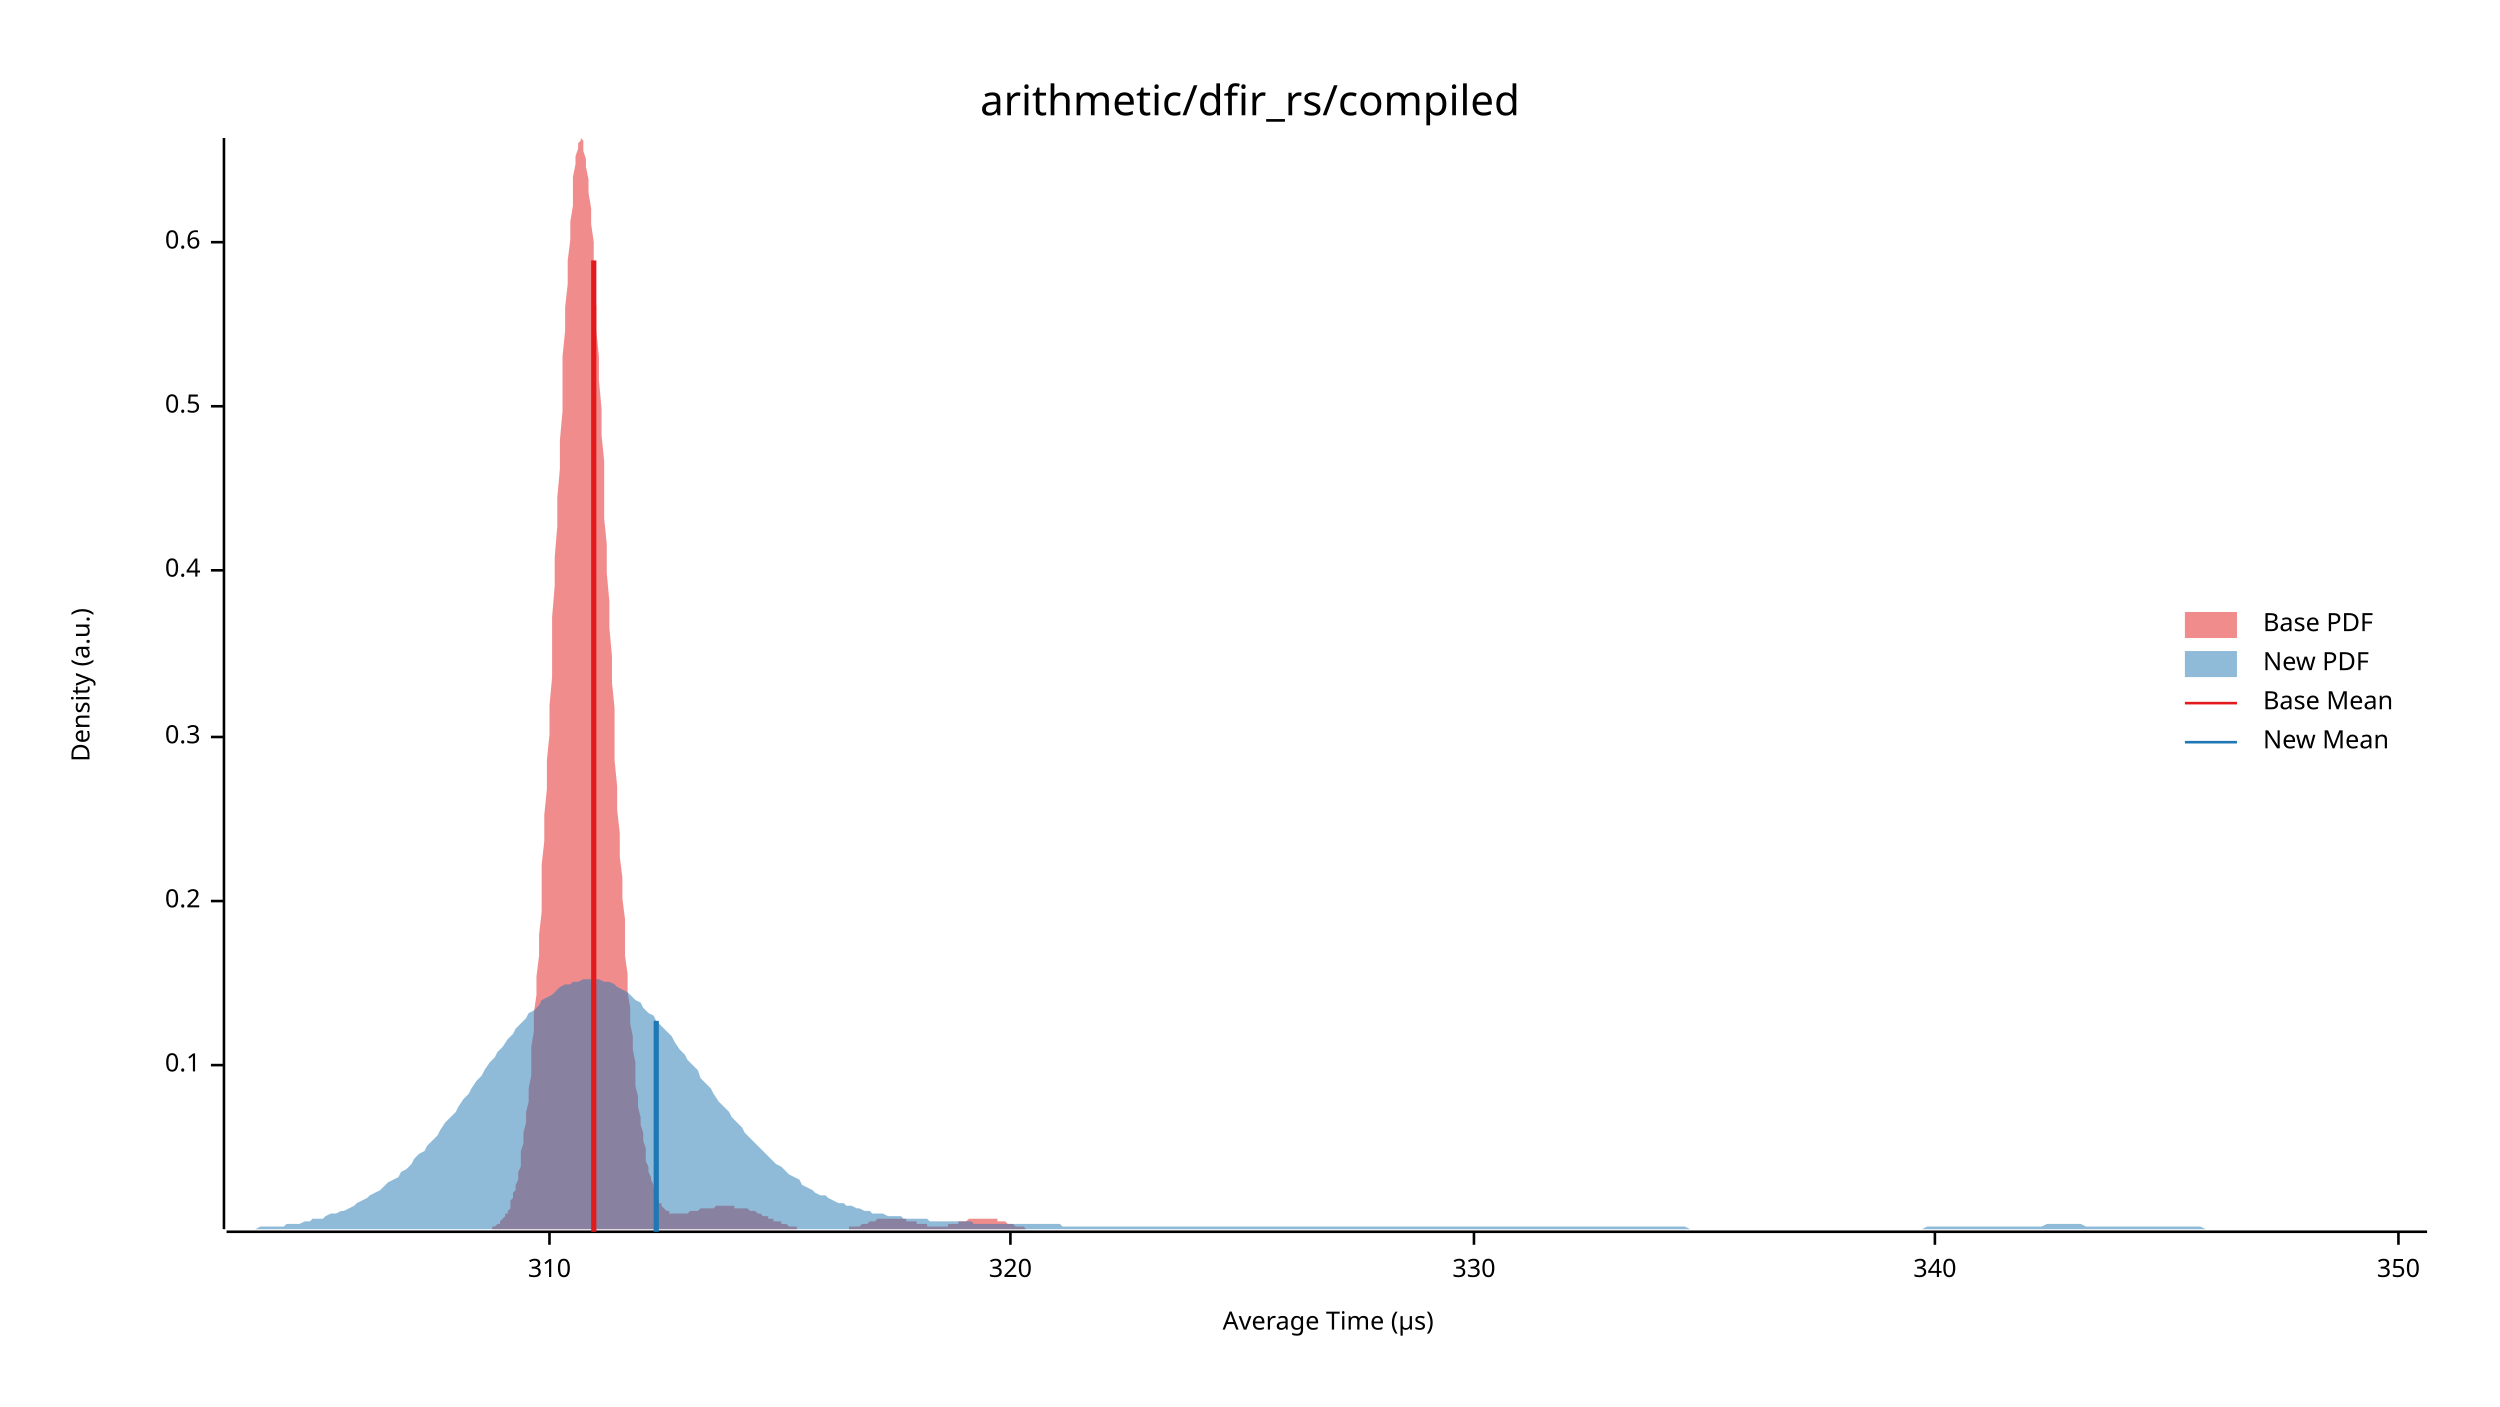
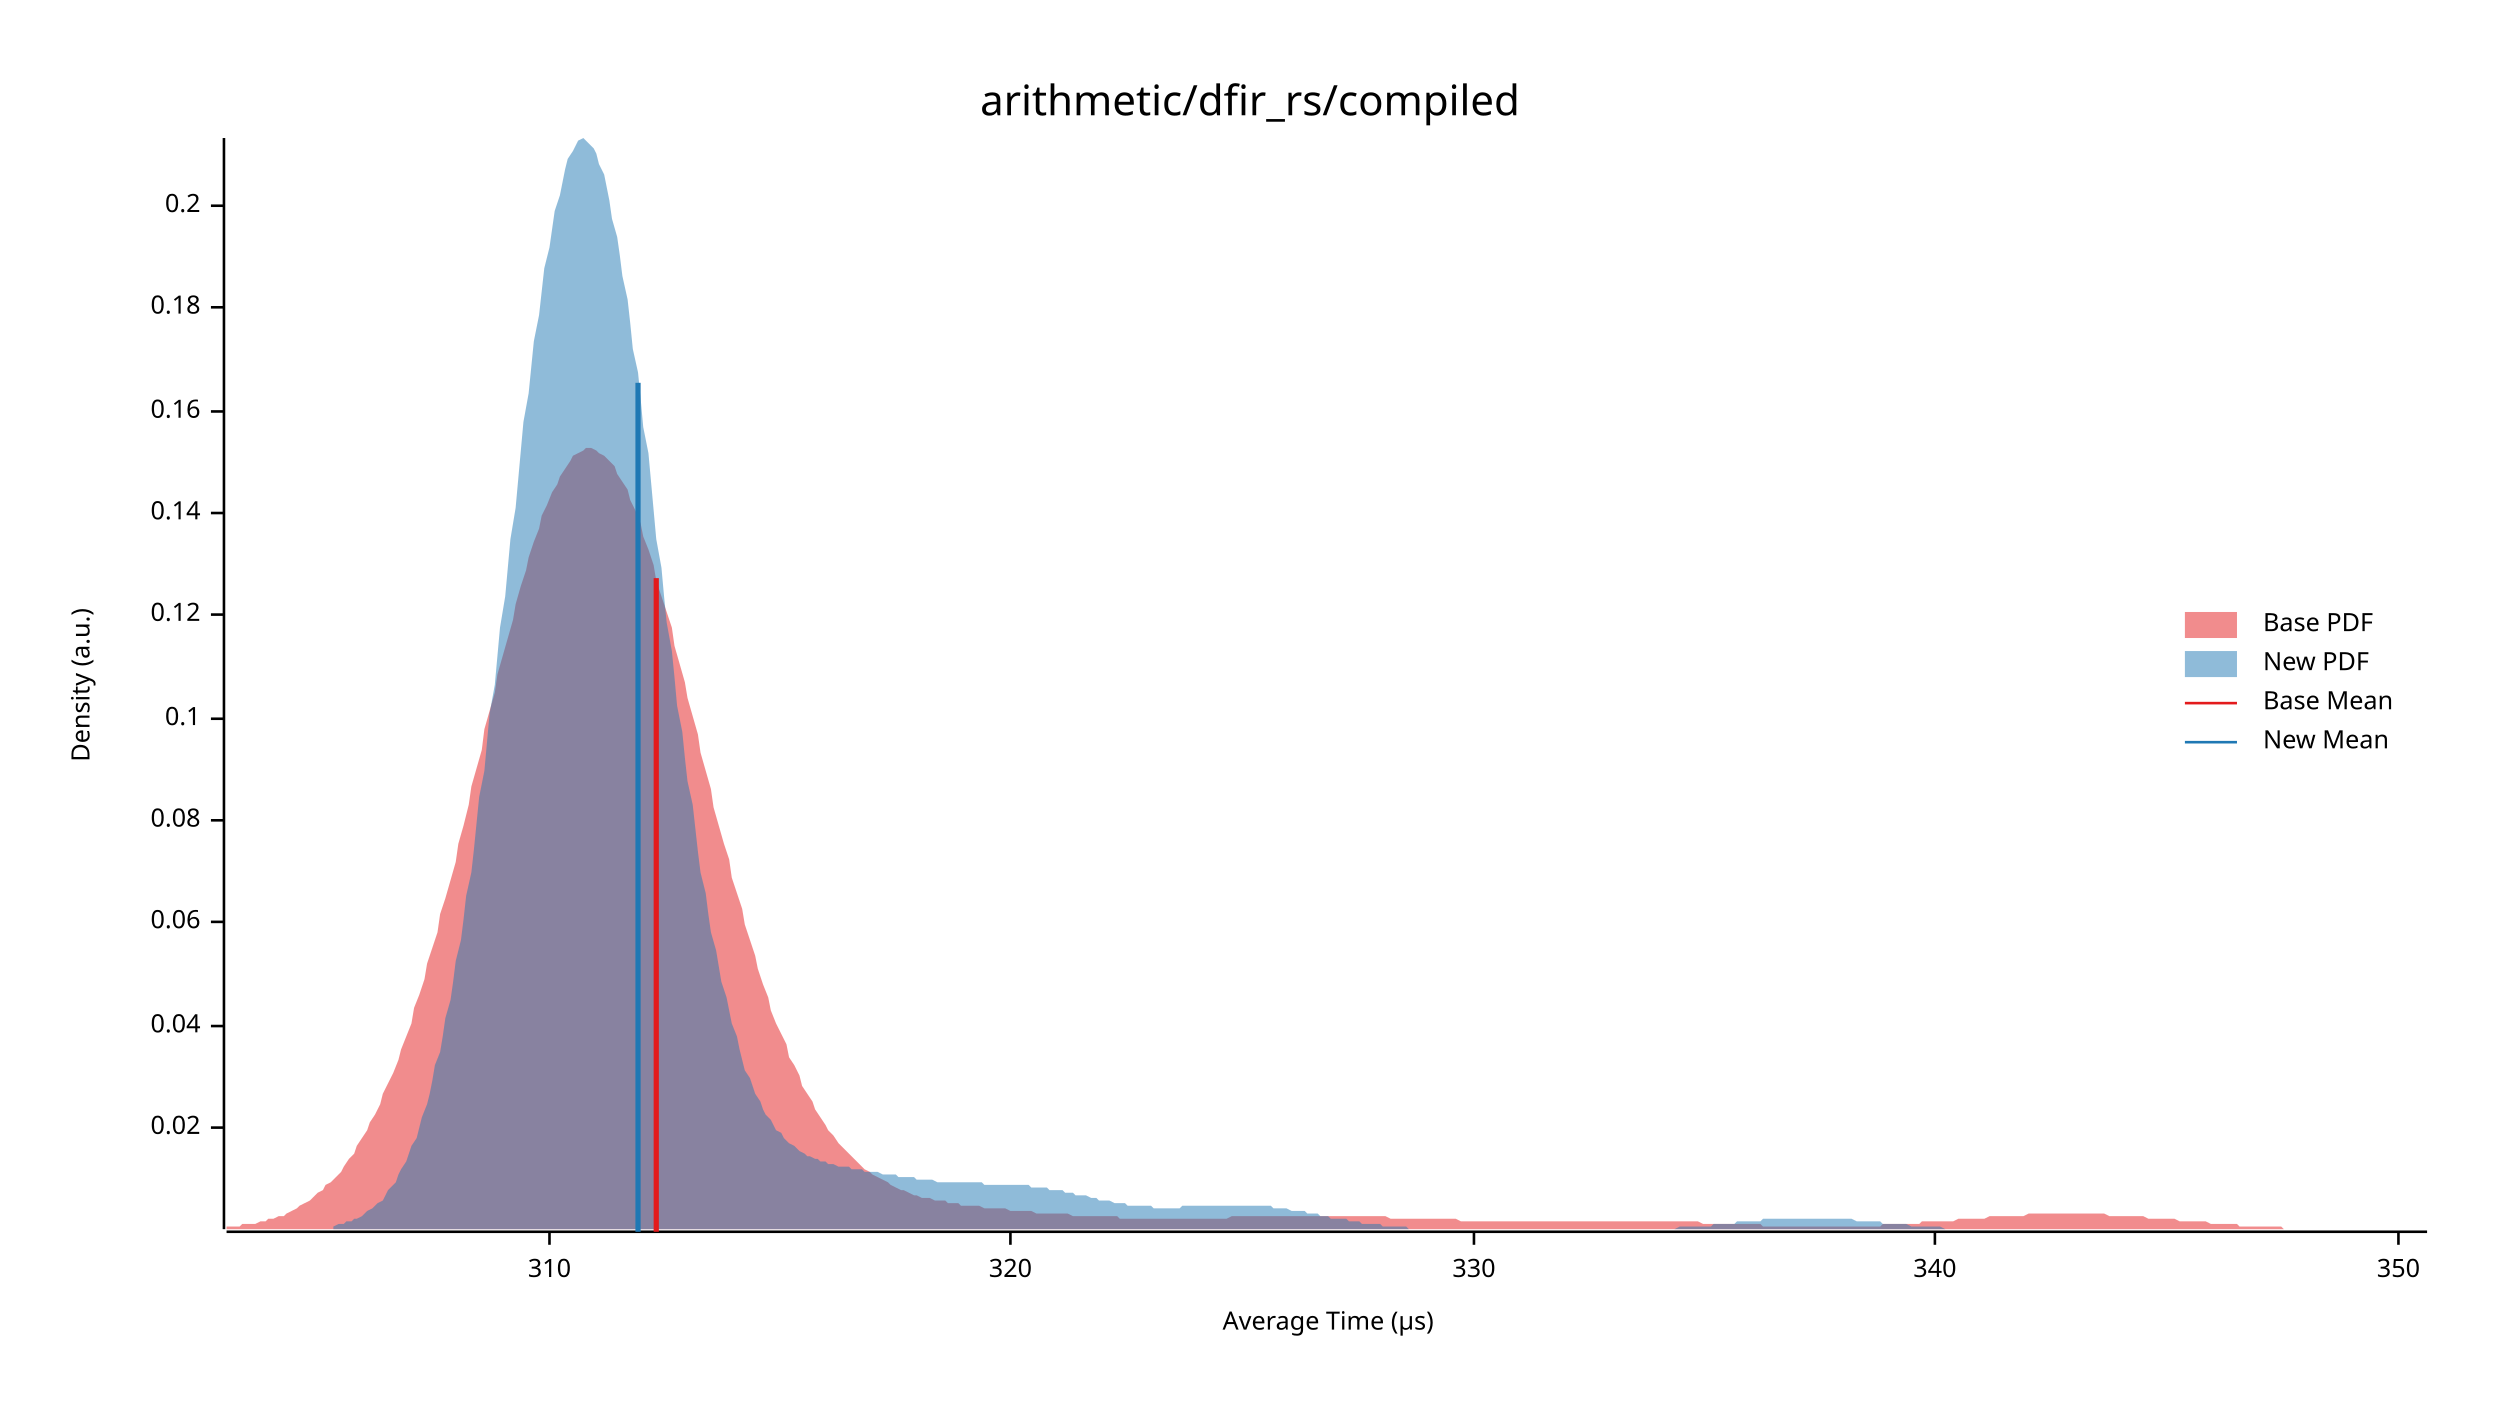
<svg xmlns="http://www.w3.org/2000/svg" width="960" height="540" viewBox="0 0 960 540">
  <text x="480" y="32" dy="0.76em" text-anchor="middle" font-family="sans-serif" font-size="16.129" opacity="1" fill="#000000">
arithmetic/dfir_rs/compiled
</text>
  <text x="27" y="263" dy="0.76em" text-anchor="middle" font-family="sans-serif" font-size="9.677" opacity="1" fill="#000000" transform="rotate(270, 27, 263)">
Density (a.u.)
</text>
  <text x="510" y="513" dy="-0.5ex" text-anchor="middle" font-family="sans-serif" font-size="9.677" opacity="1" fill="#000000">
Average Time (µs)
</text>
  <polyline fill="none" opacity="1" stroke="#000000" stroke-width="1" points="86,53 86,472 " />
-   <text x="77" y="409" dy="0.5ex" text-anchor="end" font-family="sans-serif" font-size="9.677" opacity="1" fill="#000000">
+   <text x="77" y="433" dy="0.5ex" text-anchor="end" font-family="sans-serif" font-size="9.677" opacity="1" fill="#000000">
+ 0.02
+ </text>
+   <polyline fill="none" opacity="1" stroke="#000000" stroke-width="1" points="81,433 86,433 " />
+   <text x="77" y="394" dy="0.5ex" text-anchor="end" font-family="sans-serif" font-size="9.677" opacity="1" fill="#000000">
+ 0.04
+ </text>
+   <polyline fill="none" opacity="1" stroke="#000000" stroke-width="1" points="81,394 86,394 " />
+   <text x="77" y="354" dy="0.5ex" text-anchor="end" font-family="sans-serif" font-size="9.677" opacity="1" fill="#000000">
+ 0.06
+ </text>
+   <polyline fill="none" opacity="1" stroke="#000000" stroke-width="1" points="81,354 86,354 " />
+   <text x="77" y="315" dy="0.5ex" text-anchor="end" font-family="sans-serif" font-size="9.677" opacity="1" fill="#000000">
+ 0.08
+ </text>
+   <polyline fill="none" opacity="1" stroke="#000000" stroke-width="1" points="81,315 86,315 " />
+   <text x="77" y="276" dy="0.5ex" text-anchor="end" font-family="sans-serif" font-size="9.677" opacity="1" fill="#000000">
0.1
</text>
-   <polyline fill="none" opacity="1" stroke="#000000" stroke-width="1" points="81,409 86,409 " />
-   <text x="77" y="346" dy="0.5ex" text-anchor="end" font-family="sans-serif" font-size="9.677" opacity="1" fill="#000000">
+   <polyline fill="none" opacity="1" stroke="#000000" stroke-width="1" points="81,276 86,276 " />
+   <text x="77" y="236" dy="0.5ex" text-anchor="end" font-family="sans-serif" font-size="9.677" opacity="1" fill="#000000">
+ 0.12
+ </text>
+   <polyline fill="none" opacity="1" stroke="#000000" stroke-width="1" points="81,236 86,236 " />
+   <text x="77" y="197" dy="0.5ex" text-anchor="end" font-family="sans-serif" font-size="9.677" opacity="1" fill="#000000">
+ 0.14
+ </text>
+   <polyline fill="none" opacity="1" stroke="#000000" stroke-width="1" points="81,197 86,197 " />
+   <text x="77" y="158" dy="0.5ex" text-anchor="end" font-family="sans-serif" font-size="9.677" opacity="1" fill="#000000">
+ 0.16
+ </text>
+   <polyline fill="none" opacity="1" stroke="#000000" stroke-width="1" points="81,158 86,158 " />
+   <text x="77" y="118" dy="0.5ex" text-anchor="end" font-family="sans-serif" font-size="9.677" opacity="1" fill="#000000">
+ 0.18
+ </text>
+   <polyline fill="none" opacity="1" stroke="#000000" stroke-width="1" points="81,118 86,118 " />
+   <text x="77" y="79" dy="0.5ex" text-anchor="end" font-family="sans-serif" font-size="9.677" opacity="1" fill="#000000">
0.2
</text>
-   <polyline fill="none" opacity="1" stroke="#000000" stroke-width="1" points="81,346 86,346 " />
-   <text x="77" y="283" dy="0.5ex" text-anchor="end" font-family="sans-serif" font-size="9.677" opacity="1" fill="#000000">
- 0.3
- </text>
-   <polyline fill="none" opacity="1" stroke="#000000" stroke-width="1" points="81,283 86,283 " />
-   <text x="77" y="219" dy="0.5ex" text-anchor="end" font-family="sans-serif" font-size="9.677" opacity="1" fill="#000000">
- 0.4
- </text>
-   <polyline fill="none" opacity="1" stroke="#000000" stroke-width="1" points="81,219 86,219 " />
-   <text x="77" y="156" dy="0.5ex" text-anchor="end" font-family="sans-serif" font-size="9.677" opacity="1" fill="#000000">
- 0.5
- </text>
-   <polyline fill="none" opacity="1" stroke="#000000" stroke-width="1" points="81,156 86,156 " />
-   <text x="77" y="93" dy="0.5ex" text-anchor="end" font-family="sans-serif" font-size="9.677" opacity="1" fill="#000000">
- 0.6
- </text>
-   <polyline fill="none" opacity="1" stroke="#000000" stroke-width="1" points="81,93 86,93 " />
+   <polyline fill="none" opacity="1" stroke="#000000" stroke-width="1" points="81,79 86,79 " />
  <polyline fill="none" opacity="1" stroke="#000000" stroke-width="1" points="87,473 932,473 " />
  <text x="211" y="483" dy="0.76em" text-anchor="middle" font-family="sans-serif" font-size="9.677" opacity="1" fill="#000000">
310
</text>
  <polyline fill="none" opacity="1" stroke="#000000" stroke-width="1" points="211,473 211,478 " />
  <text x="388" y="483" dy="0.76em" text-anchor="middle" font-family="sans-serif" font-size="9.677" opacity="1" fill="#000000">
320
</text>
  <polyline fill="none" opacity="1" stroke="#000000" stroke-width="1" points="388,473 388,478 " />
  <text x="566" y="483" dy="0.76em" text-anchor="middle" font-family="sans-serif" font-size="9.677" opacity="1" fill="#000000">
330
</text>
  <polyline fill="none" opacity="1" stroke="#000000" stroke-width="1" points="566,473 566,478 " />
  <text x="743" y="483" dy="0.76em" text-anchor="middle" font-family="sans-serif" font-size="9.677" opacity="1" fill="#000000">
340
</text>
  <polyline fill="none" opacity="1" stroke="#000000" stroke-width="1" points="743,473 743,478 " />
  <text x="921" y="483" dy="0.76em" text-anchor="middle" font-family="sans-serif" font-size="9.677" opacity="1" fill="#000000">
350
</text>
  <polyline fill="none" opacity="1" stroke="#000000" stroke-width="1" points="921,473 921,478 " />
-   <polygon opacity="0.5" fill="#E31A1C" points="183,472 184,472 184,472 185,472 185,472 185,472 186,472 186,472 187,472 187,472 188,472 188,472 189,472 189,471 189,471 190,471 190,471 191,470 191,470 192,470 192,469 192,469 193,468 193,468 194,467 194,466 195,466 195,465 196,464 196,463 196,461 197,460 197,458 198,457 198,455 199,453 199,450 200,448 200,445 200,442 201,439 201,435 202,431 202,427 203,423 203,418 204,413 204,408 204,402 205,396 205,389 206,382 206,375 207,367 207,359 208,350 208,342 208,332 209,323 209,313 210,303 210,292 211,282 211,271 212,260 212,248 212,237 213,225 213,214 214,202 214,191 215,180 215,169 216,158 216,147 216,137 217,127 217,118 218,109 218,100 219,92 219,85 220,79 220,73 220,68 221,63 221,60 222,57 222,55 223,54 223,53 224,54 224,55 224,58 225,61 225,64 226,69 226,74 227,80 227,86 228,93 228,101 228,109 229,118 229,127 230,137 230,146 231,157 231,167 232,177 232,188 232,199 233,209 233,220 234,231 234,241 235,252 235,262 236,272 236,282 236,292 237,302 237,311 238,320 238,329 239,337 239,345 240,353 240,360 240,367 241,374 241,381 242,387 242,393 243,398 243,403 244,408 244,413 244,417 245,421 245,425 246,429 246,432 247,435 247,438 248,441 248,443 248,446 249,448 249,450 250,452 250,453 251,455 251,456 252,458 252,459 252,460 253,461 253,462 254,462 254,463 255,464 255,464 256,465 256,465 256,465 257,465 257,466 258,466 258,466 259,466 259,466 260,466 260,466 260,466 261,466 261,466 262,466 262,466 263,466 263,466 264,466 264,466 264,466 265,465 265,465 266,465 266,465 267,465 267,465 268,465 268,465 268,465 269,464 269,464 270,464 270,464 271,464 271,464 272,464 272,464 272,464 273,464 273,464 274,464 274,464 275,463 275,463 276,463 276,463 276,463 277,463 277,463 278,463 278,463 279,463 279,463 280,463 280,463 280,463 281,463 281,463 282,463 282,464 283,464 283,464 284,464 284,464 284,464 285,464 285,464 286,464 286,464 287,464 287,464 288,465 288,465 288,465 289,465 289,465 290,465 290,465 291,466 291,466 292,466 292,466 292,466 293,467 293,467 294,467 294,467 295,467 295,468 296,468 296,468 296,468 297,468 297,469 298,469 298,469 299,469 299,469 300,469 300,470 300,470 301,470 301,470 302,470 302,470 303,471 303,471 304,471 304,471 304,471 305,471 305,471 306,471 306,472 307,472 307,472 308,472 308,472 308,472 309,472 309,472 310,472 310,472 311,472 311,472 312,472 312,472 312,472 313,472 313,472 314,472 314,472 315,472 315,472 316,472 316,472 316,472 317,472 317,472 318,472 318,472 319,472 319,472 320,472 320,472 320,472 321,472 321,472 322,472 322,472 323,472 323,472 324,472 324,472 324,472 325,472 325,472 326,472 326,471 327,471 327,471 328,471 328,471 328,471 329,471 329,471 330,471 330,471 331,470 331,470 332,470 332,470 332,470 333,470 333,470 334,469 334,469 335,469 335,469 336,469 336,469 336,469 337,468 337,468 338,468 338,468 339,468 339,468 340,468 340,468 340,468 341,468 341,468 342,468 342,468 343,468 343,468 344,468 344,468 344,468 345,468 345,468 346,468 346,468 347,468 347,468 348,468 348,468 348,469 349,469 349,469 350,469 350,469 351,469 351,469 352,469 352,470 352,470 353,470 353,470 354,470 354,470 355,470 355,470 356,470 356,471 356,471 357,471 357,471 358,471 358,471 359,471 359,471 360,471 360,471 360,471 361,471 361,471 362,471 362,471 363,471 363,471 364,471 364,470 364,470 365,470 365,470 366,470 366,470 367,470 367,470 368,470 368,469 368,469 369,469 369,469 370,469 370,469 371,469 371,469 372,468 372,468 372,468 373,468 373,468 374,468 374,468 375,468 375,468 376,468 376,468 376,468 377,468 377,468 378,468 378,468 379,468 379,468 380,468 380,468 380,468 381,468 381,468 382,468 382,468 383,468 383,469 384,469 384,469 384,469 385,469 385,469 386,469 386,469 387,470 387,470 388,470 388,470 388,470 389,470 389,470 390,471 390,471 391,471 391,471 392,471 392,471 392,471 393,471 393,471 394,472 394,472 395,472 395,472 396,472 396,472 396,472 397,472 397,472 398,472 398,472 399,472 399,472 400,472 400,472 400,472 401,472 401,472 402,472 402,472 403,472 403,472 404,472 404,472 404,472 405,472 405,472 183,472 " />
-   <polygon opacity="0.5" fill="#1F78B4" points="87,472 88,472 90,472 92,472 93,472 95,472 97,472 98,472 100,471 102,471 103,471 105,471 107,471 109,471 110,470 112,470 114,470 115,470 117,469 119,469 120,468 122,468 124,468 125,467 127,466 129,466 131,465 132,465 134,464 136,463 137,462 139,461 141,460 142,459 144,458 146,457 147,456 149,454 151,453 153,452 154,450 156,449 158,447 159,445 161,443 163,442 164,440 166,438 168,436 169,434 171,431 173,429 175,427 176,425 178,422 180,420 181,418 183,415 185,413 186,411 188,408 190,406 191,404 193,402 195,399 197,397 198,395 200,393 202,391 203,389 205,388 207,386 208,384 210,383 212,382 214,380 215,379 217,378 219,378 220,377 222,377 224,376 225,376 227,376 229,376 230,376 232,377 234,377 236,378 237,379 239,380 241,381 242,382 244,384 246,385 247,387 249,389 251,390 252,392 254,394 256,396 258,398 259,400 261,403 263,405 264,407 266,409 268,411 269,414 271,416 273,418 274,420 276,423 278,425 280,427 281,429 283,431 285,433 286,435 288,437 290,439 291,440 293,442 295,444 296,445 298,447 300,448 302,450 303,451 305,452 307,453 308,455 310,456 312,457 313,458 315,459 317,459 318,460 320,461 322,462 324,462 325,463 327,463 329,464 330,464 332,465 334,465 335,466 337,466 339,466 341,467 342,467 344,467 346,467 347,468 349,468 351,468 352,468 354,468 356,468 357,469 359,469 361,469 363,469 364,469 366,469 368,469 369,469 371,469 373,469 374,470 376,470 378,470 379,470 381,470 383,470 385,470 386,470 388,470 390,470 391,470 393,470 395,470 396,470 398,470 400,470 401,470 403,470 405,470 407,470 408,471 410,471 412,471 413,471 415,471 417,471 418,471 420,471 422,471 423,471 425,471 427,471 429,471 430,471 432,471 434,471 435,471 437,471 439,471 440,471 442,471 444,471 445,471 447,471 449,471 451,471 452,471 454,471 456,471 457,471 459,471 461,471 462,471 464,471 466,471 468,471 469,471 471,471 473,471 474,471 476,471 478,471 479,471 481,471 483,471 484,471 486,471 488,471 490,471 491,471 493,471 495,471 496,471 498,471 500,471 501,471 503,471 505,471 506,471 508,471 510,471 512,471 513,471 515,471 517,471 518,471 520,471 522,471 523,471 525,471 527,471 528,471 530,471 532,471 534,471 535,471 537,471 539,471 540,471 542,471 544,471 545,471 547,471 549,471 550,471 552,471 554,471 556,471 557,471 559,471 561,471 562,471 564,471 566,471 567,471 569,471 571,471 573,471 574,471 576,471 578,471 579,471 581,471 583,471 584,471 586,471 588,471 589,471 591,471 593,471 595,471 596,471 598,471 600,471 601,471 603,471 605,471 606,471 608,471 610,471 611,471 613,471 615,471 617,471 618,471 620,471 622,471 623,471 625,471 627,471 628,471 630,471 632,471 633,471 635,471 637,471 639,471 640,471 642,471 644,471 645,471 647,471 649,472 650,472 652,472 654,472 655,472 657,472 659,472 661,472 662,472 664,472 666,472 667,472 669,472 671,472 672,472 674,472 676,472 677,472 679,472 681,472 683,472 684,472 686,472 688,472 689,472 691,472 693,472 694,472 696,472 698,472 700,472 701,472 703,472 705,472 706,472 708,472 710,472 711,472 713,472 715,472 716,472 718,472 720,472 722,472 723,472 725,472 727,472 728,472 730,472 732,472 733,472 735,472 737,472 738,472 740,471 742,471 744,471 745,471 747,471 749,471 750,471 752,471 754,471 755,471 757,471 759,471 760,471 762,471 764,471 766,471 767,471 769,471 771,471 772,471 774,471 776,471 777,471 779,471 781,471 782,471 784,471 786,470 788,470 789,470 791,470 793,470 794,470 796,470 798,470 799,470 801,471 803,471 804,471 806,471 808,471 810,471 811,471 813,471 815,471 816,471 818,471 820,471 821,471 823,471 825,471 827,471 828,471 830,471 832,471 833,471 835,471 837,471 838,471 840,471 842,471 843,471 845,471 847,472 849,472 850,472 852,472 854,472 855,472 857,472 859,472 860,472 862,472 864,472 865,472 867,472 869,472 871,472 872,472 874,472 876,472 877,472 879,472 881,472 882,472 884,472 886,472 887,472 889,472 891,472 893,472 894,472 896,472 898,472 899,472 901,472 903,472 904,472 906,472 908,472 909,472 911,472 913,472 915,472 916,472 918,472 920,472 921,472 923,472 925,472 926,472 928,472 930,472 932,472 932,472 87,472 " />
-   <polyline fill="none" opacity="1" stroke="#E31A1C" stroke-width="2" points="228,473 228,100 " />
-   <polyline fill="none" opacity="1" stroke="#1F78B4" stroke-width="2" points="252,473 252,392 " />
+   <polygon opacity="0.5" fill="#E31A1C" points="87,471 88,471 90,471 92,471 93,470 95,470 97,470 98,470 100,469 102,469 103,468 105,468 107,467 109,467 110,466 112,465 114,464 115,463 117,462 119,461 120,460 122,458 124,457 125,455 127,454 129,452 131,450 132,448 134,445 136,443 137,440 139,437 141,434 142,431 144,428 146,424 147,420 149,416 151,412 153,407 154,403 156,398 158,393 159,387 161,382 163,376 164,370 166,364 168,358 169,351 171,345 173,338 175,331 176,324 178,317 180,309 181,302 183,295 185,288 186,280 188,273 190,266 191,259 193,252 195,245 197,238 198,232 200,225 202,219 203,214 205,208 207,203 208,198 210,194 212,189 214,186 215,183 217,180 219,177 220,175 222,174 224,173 225,172 227,172 229,173 230,174 232,175 234,177 236,179 237,182 239,185 241,188 242,192 244,196 246,201 247,206 249,211 251,217 252,223 254,229 256,235 258,241 259,248 261,255 263,262 264,268 266,275 268,282 269,289 271,296 273,303 274,310 276,317 278,324 280,330 281,337 283,343 285,349 286,355 288,361 290,367 291,372 293,378 295,383 296,388 298,393 300,397 302,401 303,406 305,409 307,413 308,417 310,420 312,423 313,426 315,429 317,432 318,434 320,436 322,439 324,441 325,442 327,444 329,446 330,447 332,449 334,450 335,451 337,452 339,453 341,454 342,455 344,456 346,457 347,457 349,458 351,459 352,459 354,460 356,460 357,460 359,461 361,461 363,461 364,462 366,462 368,462 369,463 371,463 373,463 374,463 376,463 378,464 379,464 381,464 383,464 385,464 386,464 388,465 390,465 391,465 393,465 395,465 396,465 398,466 400,466 401,466 403,466 405,466 407,466 408,466 410,466 412,467 413,467 415,467 417,467 418,467 420,467 422,467 423,467 425,467 427,467 429,467 430,468 432,468 434,468 435,468 437,468 439,468 440,468 442,468 444,468 445,468 447,468 449,468 451,468 452,468 454,468 456,468 457,468 459,468 461,468 462,468 464,468 466,468 468,468 469,468 471,468 473,467 474,467 476,467 478,467 479,467 481,467 483,467 484,467 486,467 488,467 490,467 491,467 493,467 495,467 496,467 498,467 500,467 501,467 503,467 505,467 506,467 508,467 510,467 512,467 513,467 515,467 517,467 518,467 520,467 522,467 523,467 525,467 527,467 528,467 530,467 532,467 534,468 535,468 537,468 539,468 540,468 542,468 544,468 545,468 547,468 549,468 550,468 552,468 554,468 556,468 557,468 559,468 561,469 562,469 564,469 566,469 567,469 569,469 571,469 573,469 574,469 576,469 578,469 579,469 581,469 583,469 584,469 586,469 588,469 589,469 591,469 593,469 595,469 596,469 598,469 600,469 601,469 603,469 605,469 606,469 608,469 610,469 611,469 613,469 615,469 617,469 618,469 620,469 622,469 623,469 625,469 627,469 628,469 630,469 632,469 633,469 635,469 637,469 639,469 640,469 642,469 644,469 645,469 647,469 649,469 650,469 652,469 654,470 655,470 657,470 659,470 661,470 662,470 664,470 666,470 667,470 669,470 671,470 672,470 674,470 676,470 677,471 679,471 681,471 683,471 684,471 686,471 688,471 689,471 691,471 693,471 694,471 696,471 698,471 700,471 701,471 703,471 705,471 706,471 708,471 710,471 711,471 713,471 715,471 716,471 718,471 720,471 722,471 723,470 725,470 727,470 728,470 730,470 732,470 733,470 735,470 737,470 738,469 740,469 742,469 744,469 745,469 747,469 749,469 750,469 752,468 754,468 755,468 757,468 759,468 760,468 762,468 764,467 766,467 767,467 769,467 771,467 772,467 774,467 776,467 777,467 779,466 781,466 782,466 784,466 786,466 788,466 789,466 791,466 793,466 794,466 796,466 798,466 799,466 801,466 803,466 804,466 806,466 808,466 810,467 811,467 813,467 815,467 816,467 818,467 820,467 821,467 823,467 825,468 827,468 828,468 830,468 832,468 833,468 835,468 837,469 838,469 840,469 842,469 843,469 845,469 847,469 849,470 850,470 852,470 854,470 855,470 857,470 859,470 860,471 862,471 864,471 865,471 867,471 869,471 871,471 872,471 874,471 876,471 877,472 879,472 881,472 882,472 884,472 886,472 887,472 889,472 891,472 893,472 894,472 896,472 898,472 899,472 901,472 903,472 904,472 906,472 908,472 909,472 911,472 913,472 915,472 916,472 918,472 920,472 921,472 923,472 925,472 926,472 928,472 930,472 932,472 932,472 87,472 " />
+   <polygon opacity="0.5" fill="#1F78B4" points="128,471 130,470 131,470 132,470 133,469 135,469 136,468 137,468 139,467 140,466 141,465 143,464 144,463 145,462 147,461 148,459 149,457 150,456 152,454 153,451 154,449 156,446 157,443 158,440 160,437 161,433 162,429 164,424 165,420 166,415 167,409 169,404 170,398 171,391 173,384 174,377 175,369 177,361 178,353 179,344 181,335 182,326 183,316 184,306 186,296 187,285 188,274 190,263 191,252 192,241 194,229 195,218 196,207 198,195 199,184 200,173 201,162 203,151 204,141 205,131 207,121 208,112 209,103 211,95 212,88 213,81 215,75 216,70 217,65 218,61 220,58 221,56 222,54 224,53 225,54 226,55 228,57 229,59 230,63 232,67 233,72 234,77 235,84 237,91 238,98 239,106 241,115 242,124 243,134 245,143 246,153 247,164 249,174 250,185 251,196 252,207 254,218 255,229 256,239 258,250 259,260 260,271 262,281 263,291 264,300 266,309 267,318 268,327 269,335 271,343 272,351 273,358 275,365 276,371 277,377 279,383 280,388 281,393 283,398 284,403 285,407 286,411 288,414 289,417 290,420 292,423 293,426 294,428 296,430 297,432 298,434 300,435 301,437 302,438 303,439 305,440 306,441 307,442 309,443 310,444 311,444 313,445 314,445 315,446 317,446 318,447 319,447 320,447 322,448 323,448 324,448 326,448 327,449 328,449 330,449 331,449 332,450 334,450 335,450 336,450 337,450 339,451 340,451 341,451 343,451 344,451 345,452 347,452 348,452 349,452 351,452 352,453 353,453 354,453 356,453 357,453 358,453 360,454 361,454 362,454 364,454 365,454 366,454 368,454 369,454 370,454 371,454 373,454 374,454 375,454 377,454 378,455 379,455 381,455 382,455 383,455 385,455 386,455 387,455 388,455 390,455 391,455 392,455 394,455 395,455 396,456 398,456 399,456 400,456 402,456 403,457 404,457 405,457 407,457 408,457 409,458 411,458 412,458 413,459 415,459 416,459 417,459 419,460 420,460 421,460 422,461 424,461 425,461 426,461 428,462 429,462 430,462 432,462 433,463 434,463 436,463 437,463 438,463 439,463 441,463 442,463 443,464 445,464 446,464 447,464 449,464 450,464 451,464 453,464 454,463 455,463 456,463 458,463 459,463 460,463 462,463 463,463 464,463 466,463 467,463 468,463 470,463 471,463 472,463 473,463 475,463 476,463 477,463 479,463 480,463 481,463 483,463 484,463 485,463 487,463 488,463 489,464 490,464 492,464 493,464 494,464 496,465 497,465 498,465 500,465 501,465 502,466 504,466 505,466 506,466 507,467 509,467 510,467 511,468 513,468 514,468 515,468 517,468 518,469 519,469 521,469 522,469 523,470 524,470 526,470 527,470 528,470 530,470 531,471 532,471 534,471 535,471 536,471 538,471 539,471 540,471 541,472 543,472 544,472 545,472 547,472 548,472 549,472 551,472 552,472 553,472 555,472 556,472 557,472 558,472 560,472 561,472 562,472 564,472 565,472 566,472 568,472 569,472 570,472 572,472 573,472 574,472 575,472 577,472 578,472 579,472 581,472 582,472 583,472 585,472 586,472 587,472 589,472 590,472 591,472 592,472 594,472 595,472 596,472 598,472 599,472 600,472 602,472 603,472 604,472 606,472 607,472 608,472 609,472 611,472 612,472 613,472 615,472 616,472 617,472 619,472 620,472 621,472 623,472 624,472 625,472 626,472 628,472 629,472 630,472 632,472 633,472 634,472 636,472 637,472 638,472 640,472 641,472 642,472 643,472 645,471 646,471 647,471 649,471 650,471 651,471 653,471 654,471 655,471 657,471 658,470 659,470 660,470 662,470 663,470 664,470 666,470 667,469 668,469 670,469 671,469 672,469 674,469 675,469 676,469 677,468 679,468 680,468 681,468 683,468 684,468 685,468 687,468 688,468 689,468 691,468 692,468 693,468 694,468 696,468 697,468 698,468 700,468 701,468 702,468 704,468 705,468 706,468 708,468 709,468 710,468 711,468 713,469 714,469 715,469 717,469 718,469 719,469 721,469 722,469 723,470 725,470 726,470 727,470 728,470 730,470 731,470 732,470 734,471 735,471 736,471 738,471 739,471 740,471 742,471 743,471 744,471 745,471 747,472 748,472 749,472 751,472 752,472 753,472 755,472 756,472 757,472 759,472 760,472 761,472 762,472 764,472 765,472 766,472 768,472 769,472 770,472 772,472 773,472 774,472 776,472 777,472 778,472 779,472 781,472 781,472 128,472 " />
+   <polyline fill="none" opacity="1" stroke="#E31A1C" stroke-width="2" points="252,473 252,222 " />
+   <polyline fill="none" opacity="1" stroke="#1F78B4" stroke-width="2" points="245,473 245,147 " />
  <text x="869" y="235" dy="0.76em" text-anchor="start" font-family="sans-serif" font-size="9.677" opacity="1" fill="#000000">
Base PDF
</text>
  <text x="869" y="250" dy="0.76em" text-anchor="start" font-family="sans-serif" font-size="9.677" opacity="1" fill="#000000">
New PDF
</text>
  <text x="869" y="265" dy="0.76em" text-anchor="start" font-family="sans-serif" font-size="9.677" opacity="1" fill="#000000">
Base Mean
</text>
  <text x="869" y="280" dy="0.76em" text-anchor="start" font-family="sans-serif" font-size="9.677" opacity="1" fill="#000000">
New Mean
</text>
  <rect x="839" y="235" width="20" height="10" opacity="0.5" fill="#E31A1C" stroke="none" />
  <rect x="839" y="250" width="20" height="10" opacity="0.5" fill="#1F78B4" stroke="none" />
  <polyline fill="none" opacity="1" stroke="#E31A1C" stroke-width="1" points="839,270 859,270 " />
  <polyline fill="none" opacity="1" stroke="#1F78B4" stroke-width="1" points="839,285 859,285 " />
</svg>
